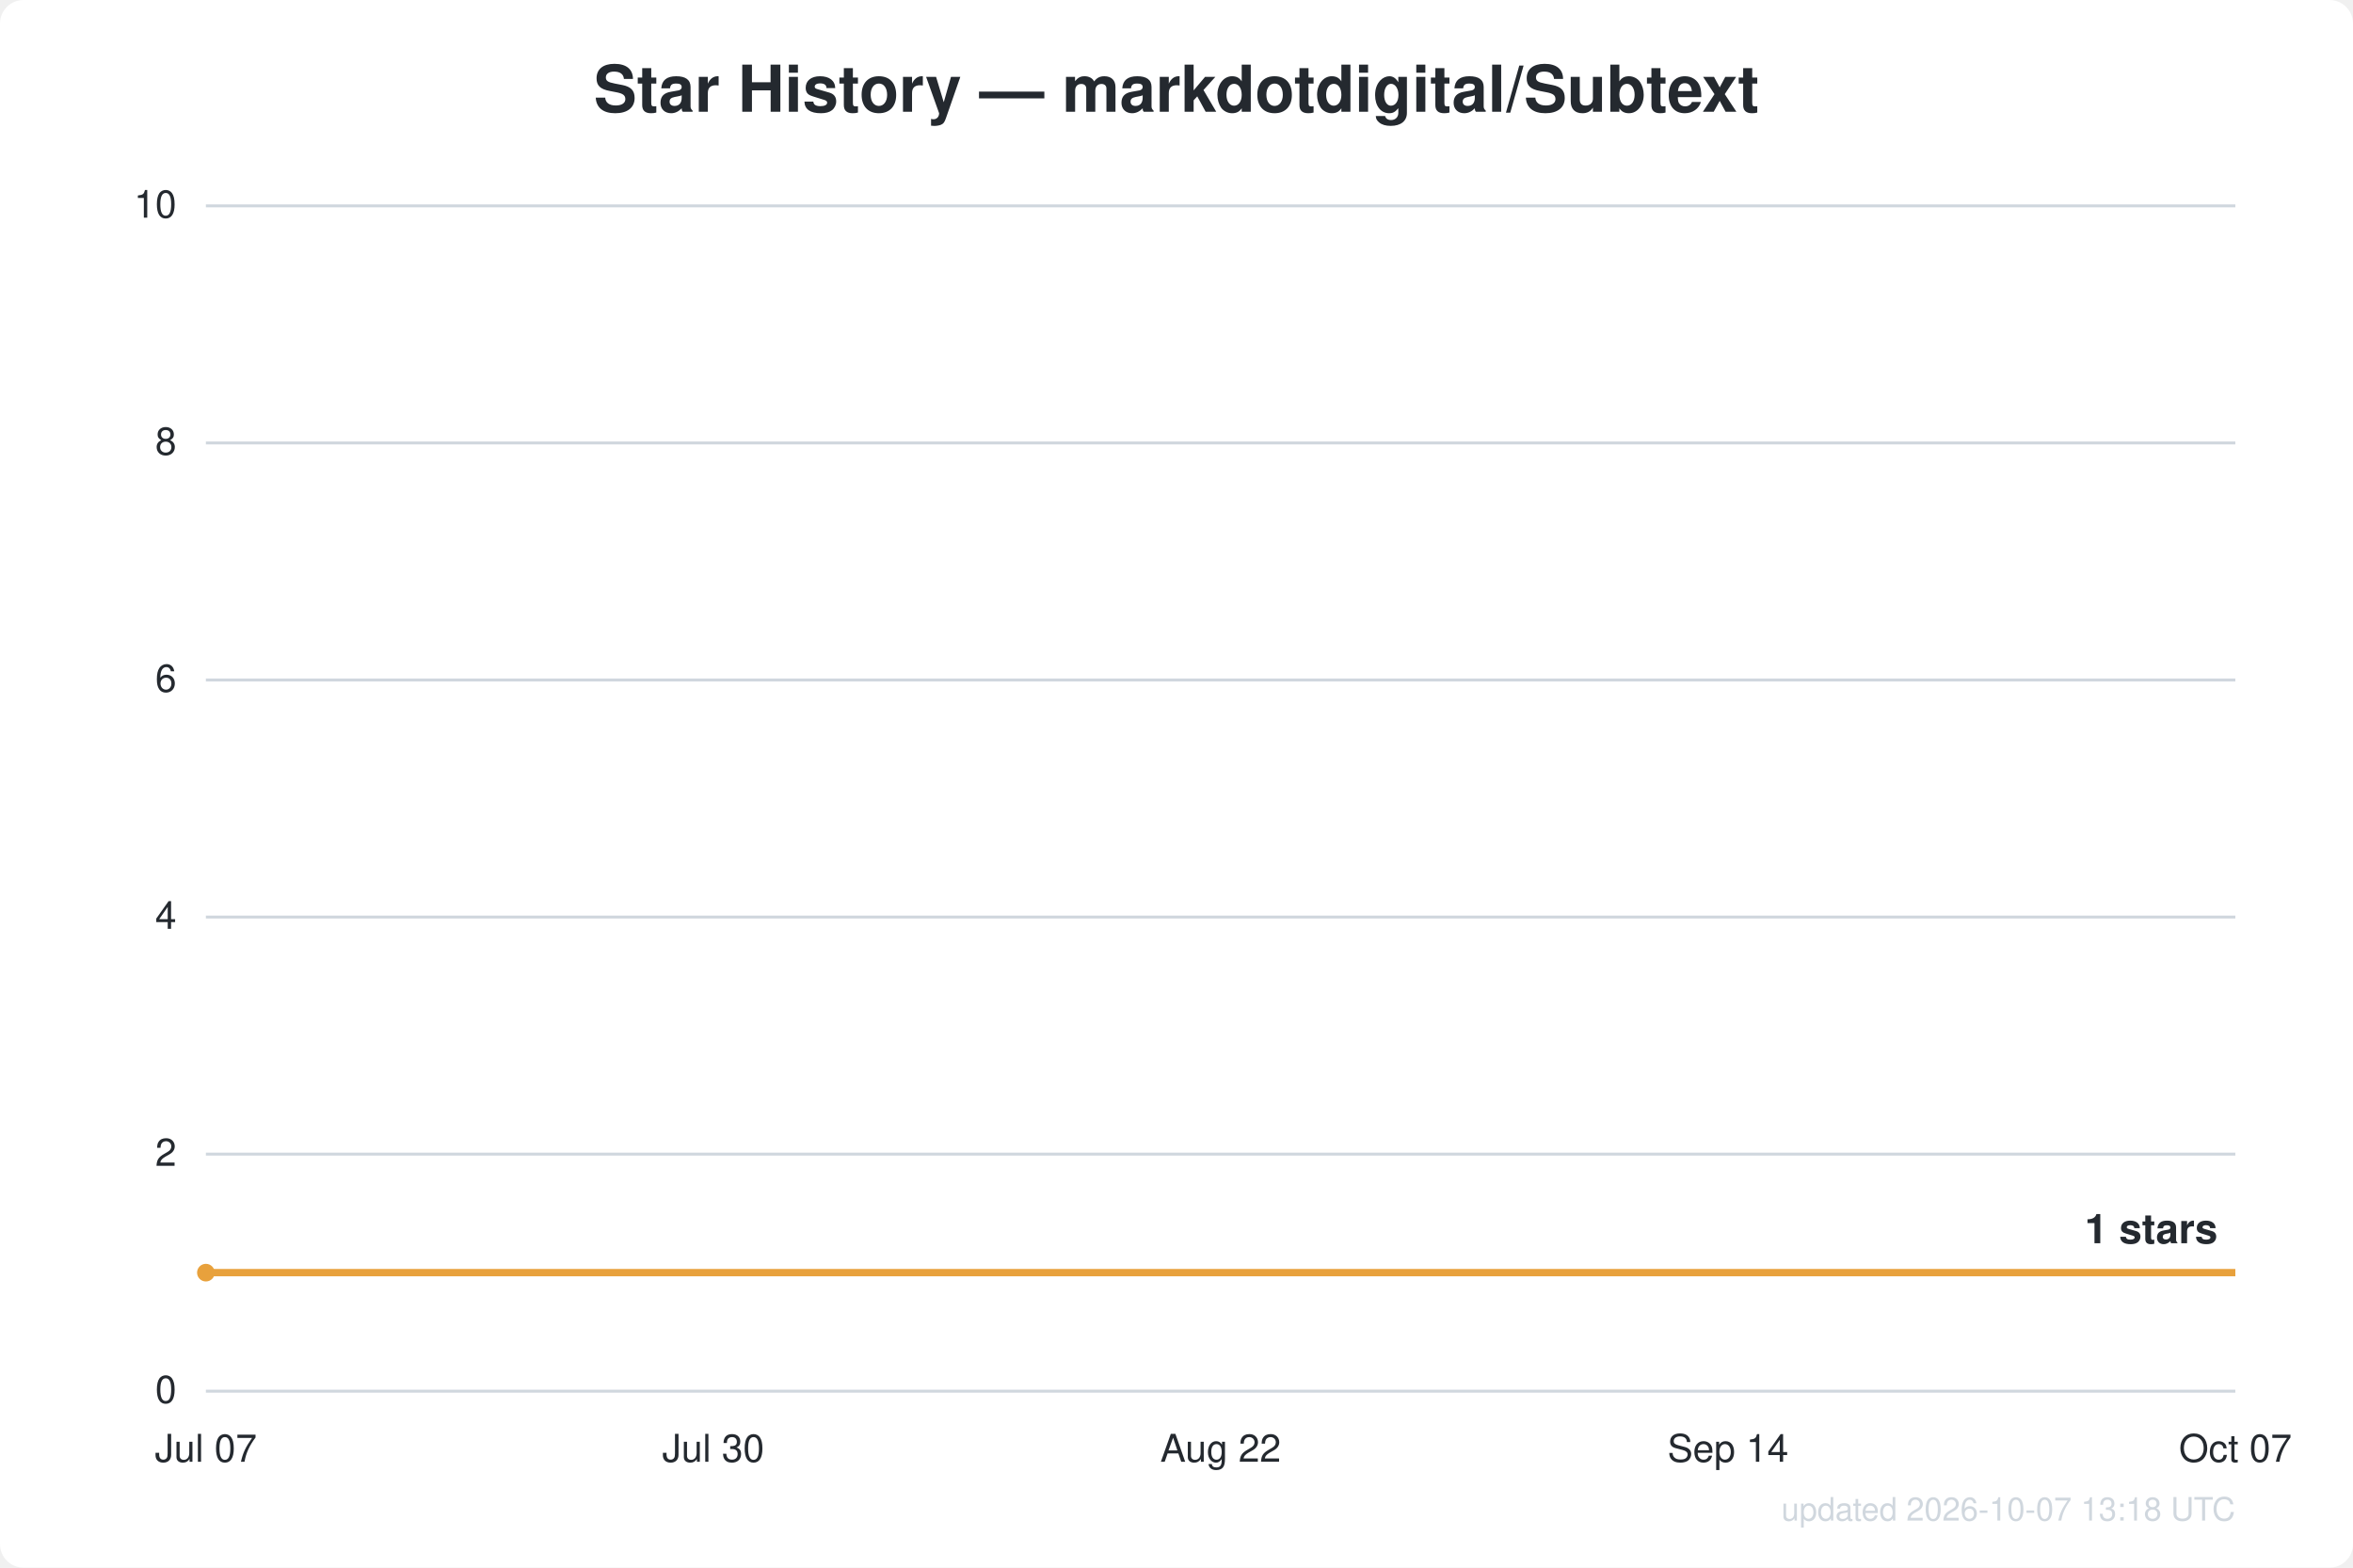
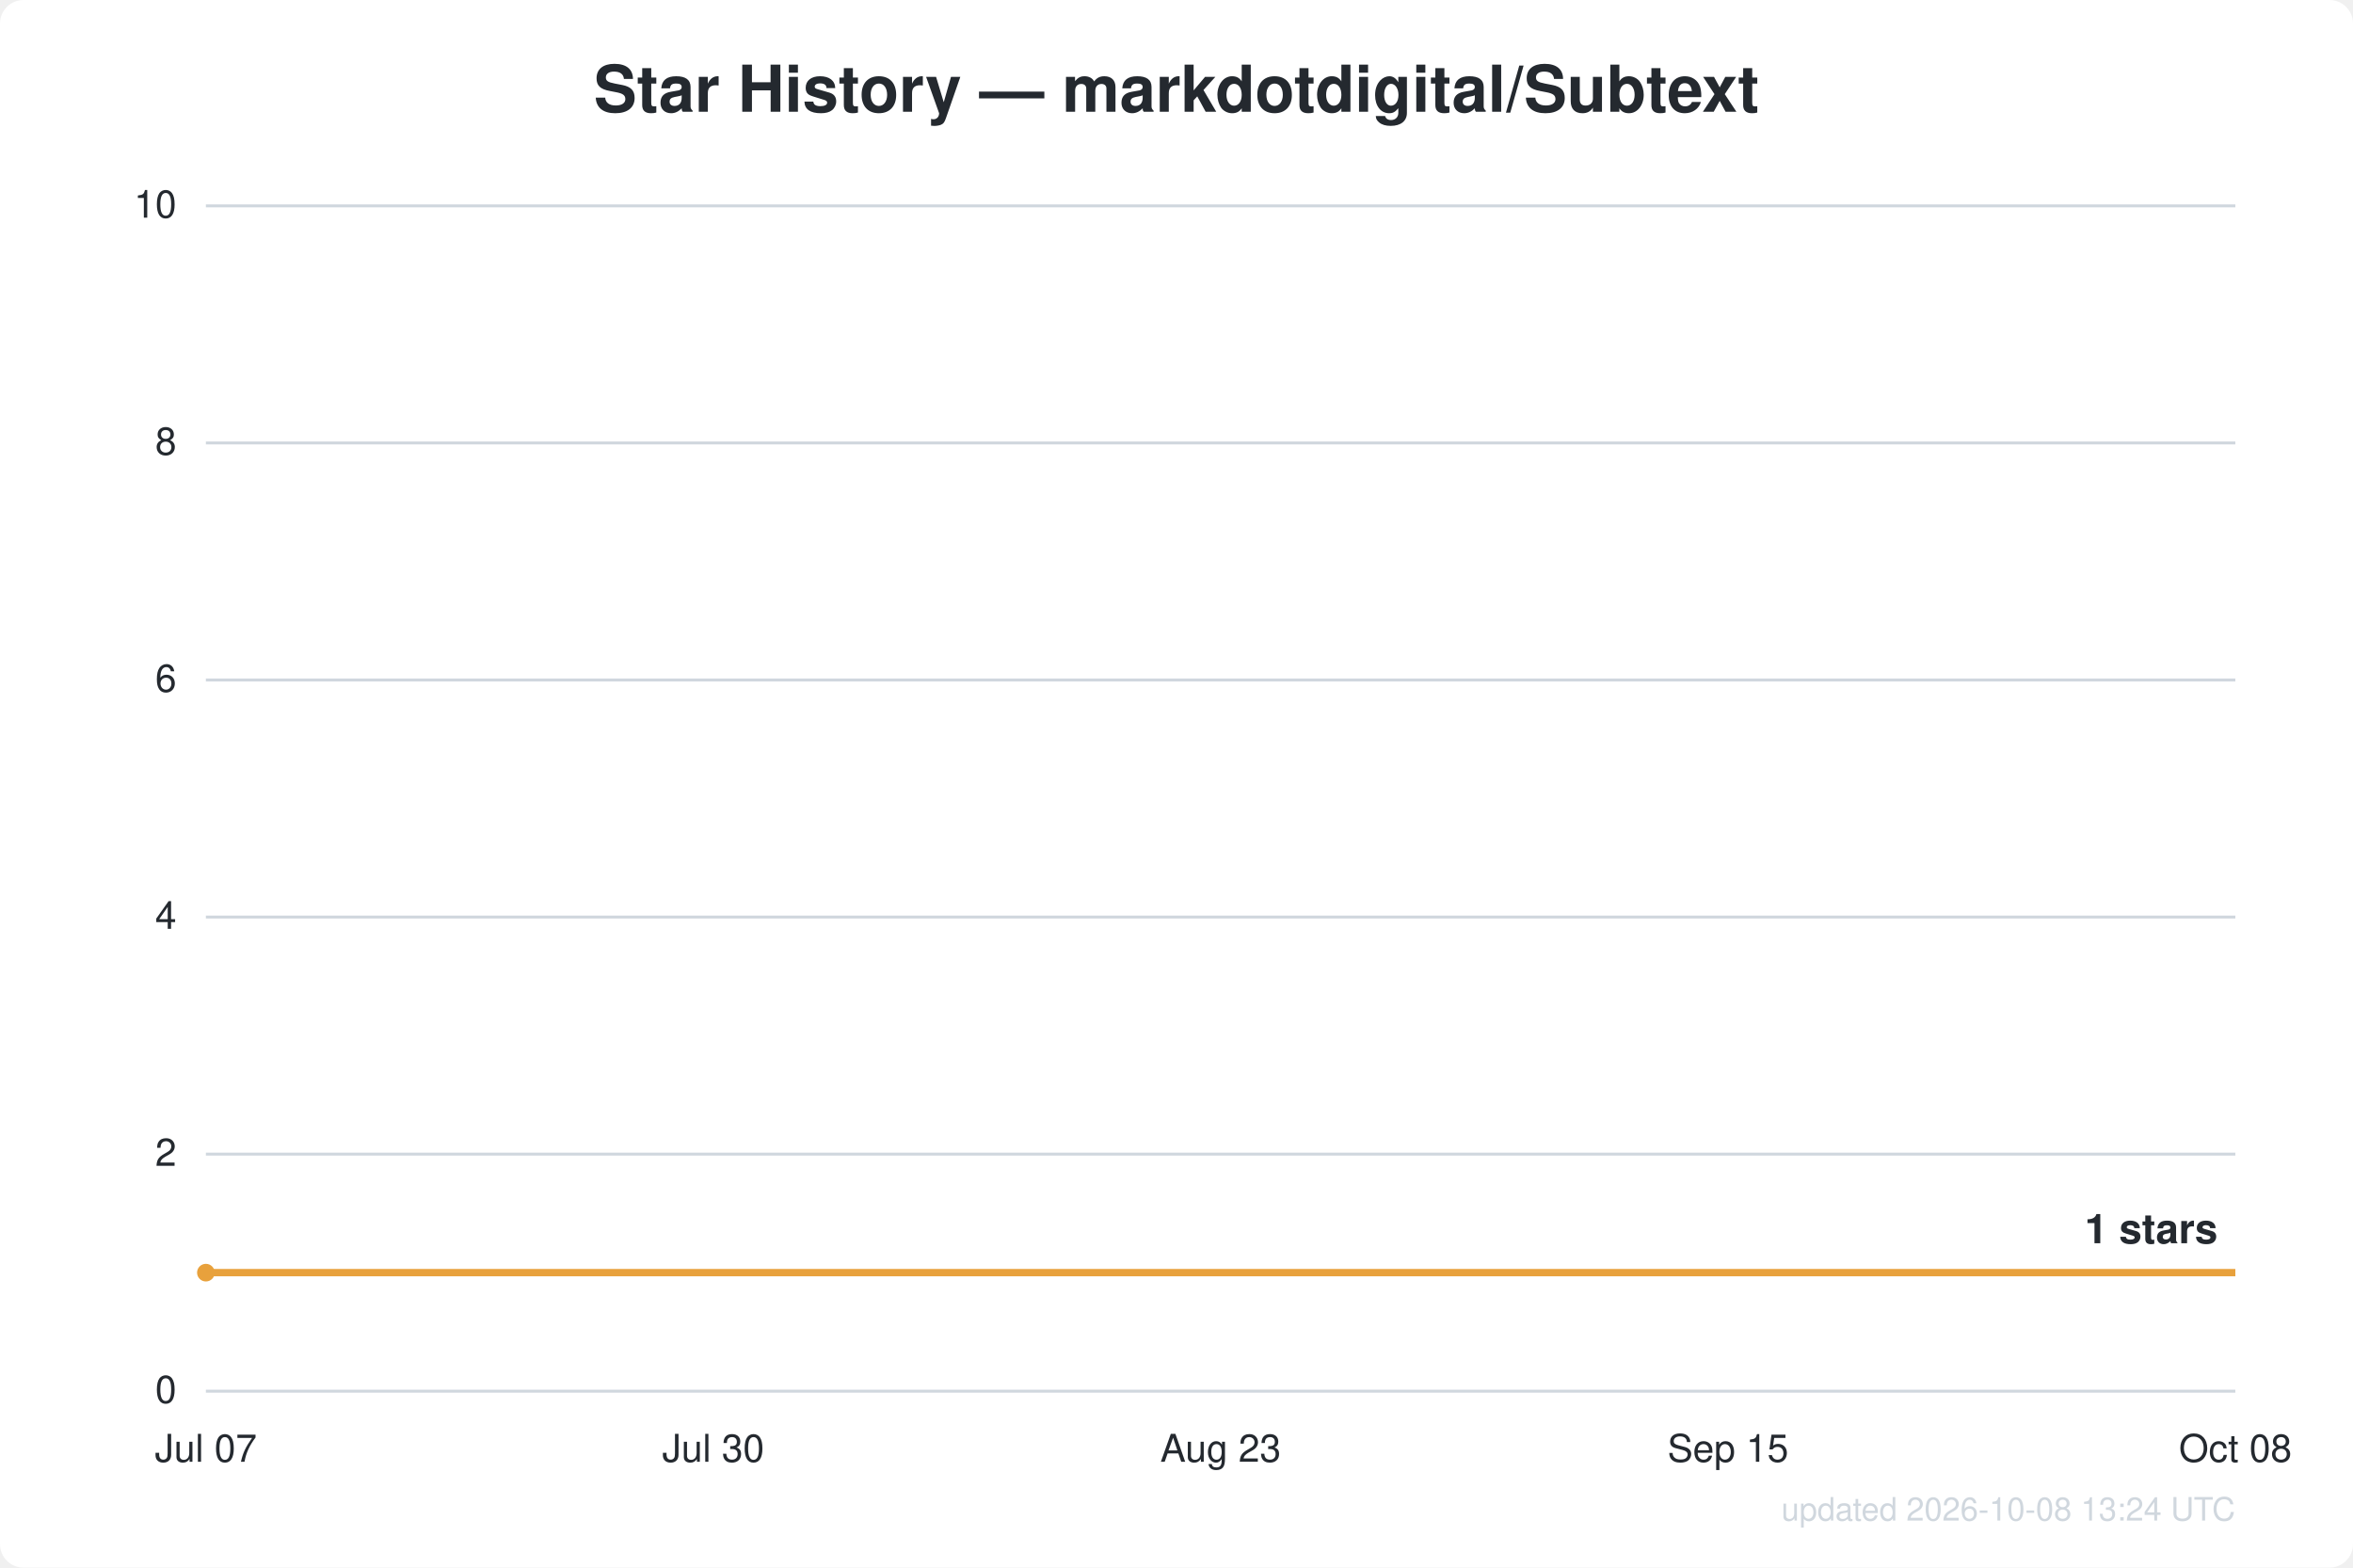
<svg xmlns="http://www.w3.org/2000/svg" width="800" height="533" viewBox="0 0 800 533" font-family="Segoe UI, Helvetica, Arial, sans-serif">
  <rect width="800" height="533" fill="#ffffff" rx="8" />
  <text x="400.0" y="38" text-anchor="middle" fill="#24292f" font-size="22" font-weight="600">Star History — markdotdigital/Subtext</text>
  <line x1="70" y1="473.0" x2="760" y2="473.0" stroke="#d0d7de" stroke-width="1" />
  <text x="60" y="477.0" text-anchor="end" fill="#24292f" font-size="13">0</text>
  <line x1="70" y1="392.4" x2="760" y2="392.4" stroke="#d0d7de" stroke-width="1" />
  <text x="60" y="396.4" text-anchor="end" fill="#24292f" font-size="13">2</text>
  <line x1="70" y1="311.8" x2="760" y2="311.8" stroke="#d0d7de" stroke-width="1" />
  <text x="60" y="315.8" text-anchor="end" fill="#24292f" font-size="13">4</text>
  <line x1="70" y1="231.2" x2="760" y2="231.2" stroke="#d0d7de" stroke-width="1" />
  <text x="60" y="235.2" text-anchor="end" fill="#24292f" font-size="13">6</text>
  <line x1="70" y1="150.6" x2="760" y2="150.6" stroke="#d0d7de" stroke-width="1" />
  <text x="60" y="154.6" text-anchor="end" fill="#24292f" font-size="13">8</text>
  <line x1="70" y1="70.0" x2="760" y2="70.0" stroke="#d0d7de" stroke-width="1" />
  <text x="60" y="74.0" text-anchor="end" fill="#24292f" font-size="13">10</text>
  <text x="70.0" y="497" text-anchor="middle" fill="#24292f" font-size="13">Jul 07</text>
  <text x="242.5" y="497" text-anchor="middle" fill="#24292f" font-size="13">Jul 30</text>
-   <text x="415.0" y="497" text-anchor="middle" fill="#24292f" font-size="13">Aug 22</text>
-   <text x="587.5" y="497" text-anchor="middle" fill="#24292f" font-size="13">Sep 14</text>
-   <text x="760.0" y="497" text-anchor="middle" fill="#24292f" font-size="13">Oct 07</text>
+   <text x="415.0" y="497" text-anchor="middle" fill="#24292f" font-size="13">Aug 23</text>
+   <text x="587.5" y="497" text-anchor="middle" fill="#24292f" font-size="13">Sep 15</text>
+   <text x="760.0" y="497" text-anchor="middle" fill="#24292f" font-size="13">Oct 08</text>
  <path d="M70.0,432.7 L760.0,432.7" fill="none" stroke="#e8a13c" stroke-width="2.5" stroke-linejoin="round" />
  <circle cx="70.0" cy="432.7" r="3" fill="#e8a13c" />
  <text x="754.0" y="422.7" text-anchor="end" fill="#24292f" font-size="14" font-weight="600">1 stars</text>
-   <text x="760" y="517" text-anchor="end" fill="#d0d7de" font-size="11">updated 2026-10-07 13:18 UTC</text>
+   <text x="760" y="517" text-anchor="end" fill="#d0d7de" font-size="11">updated 2026-10-08 13:24 UTC</text>
</svg>
